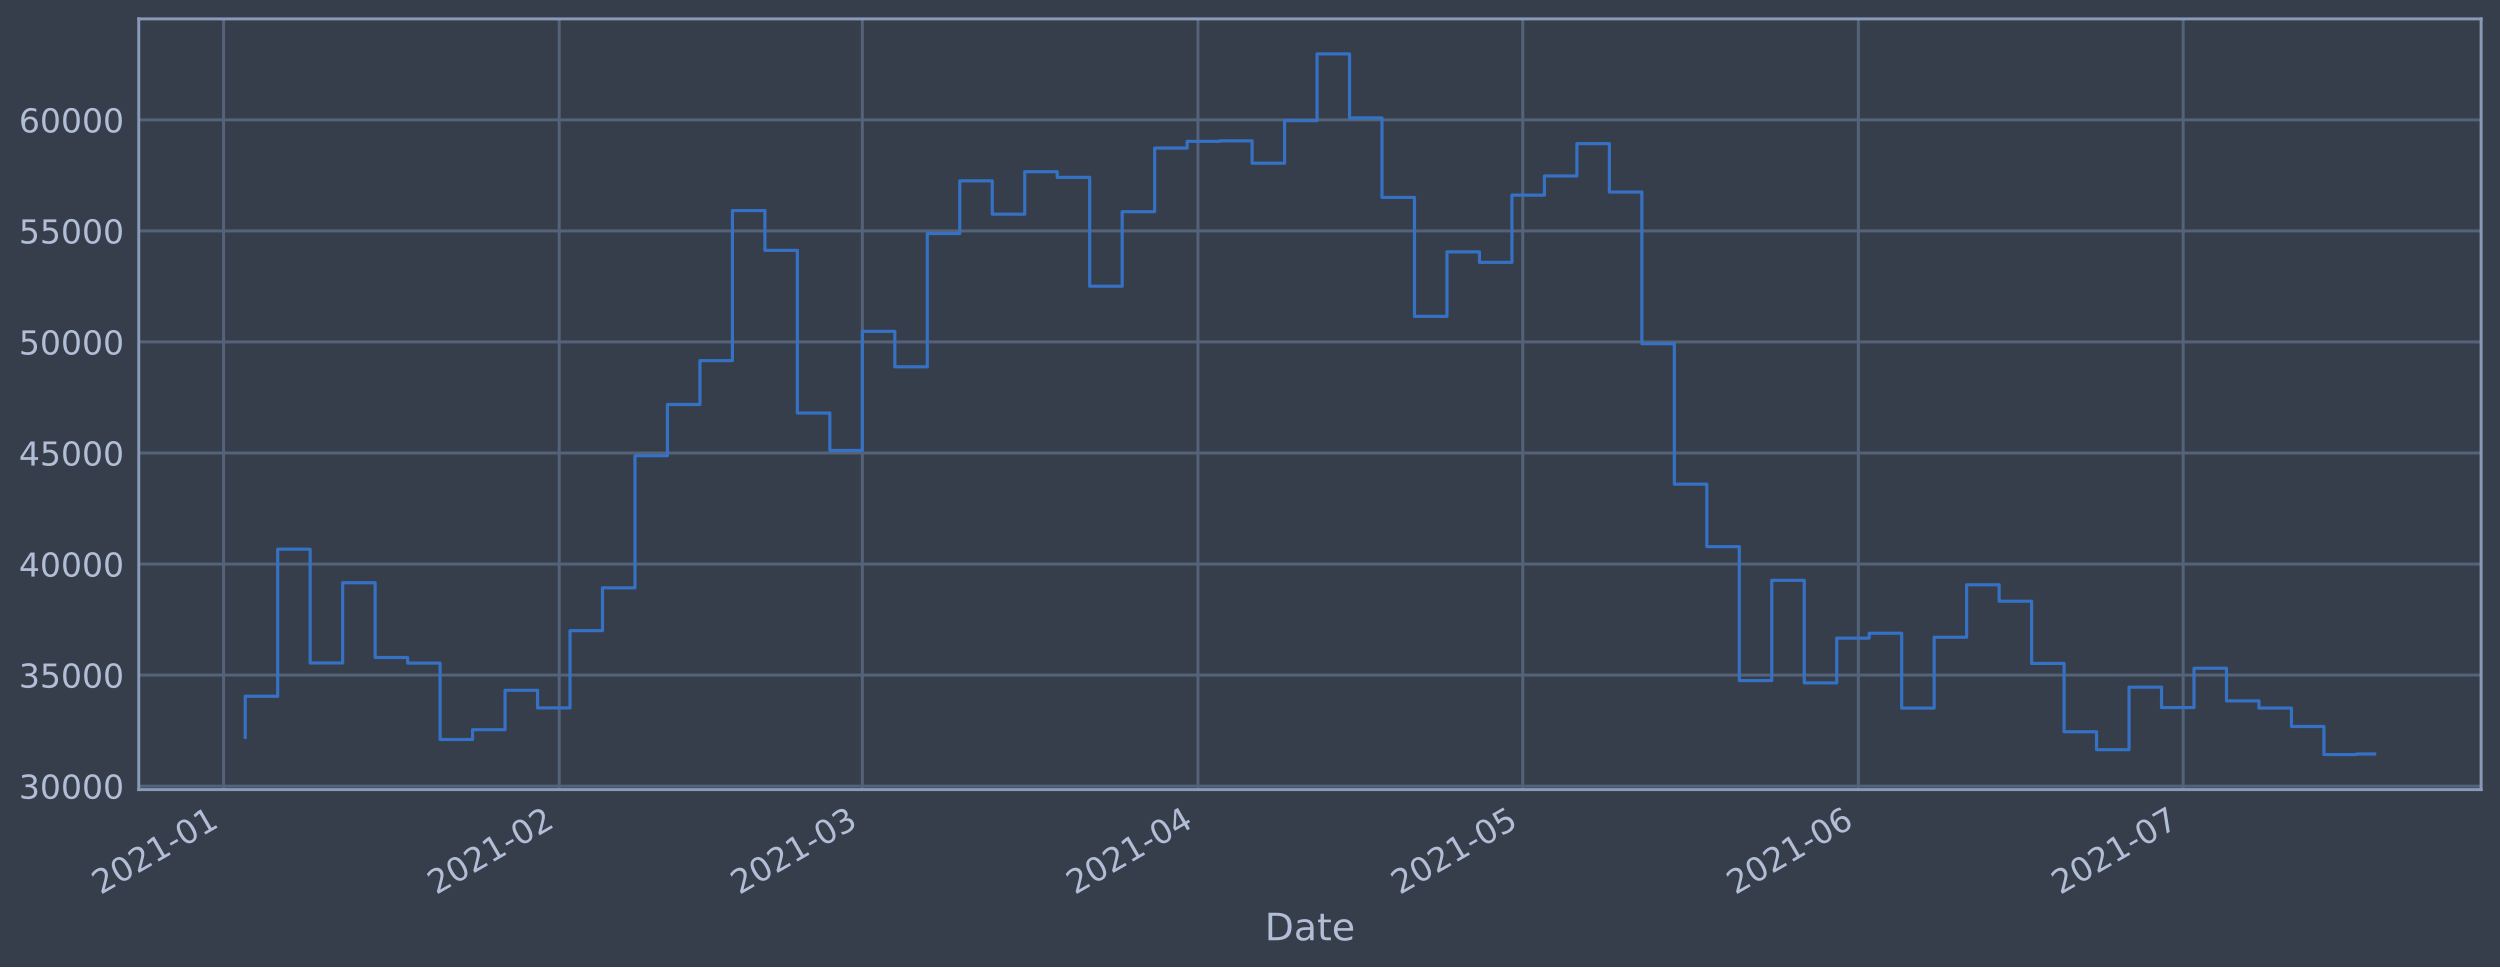
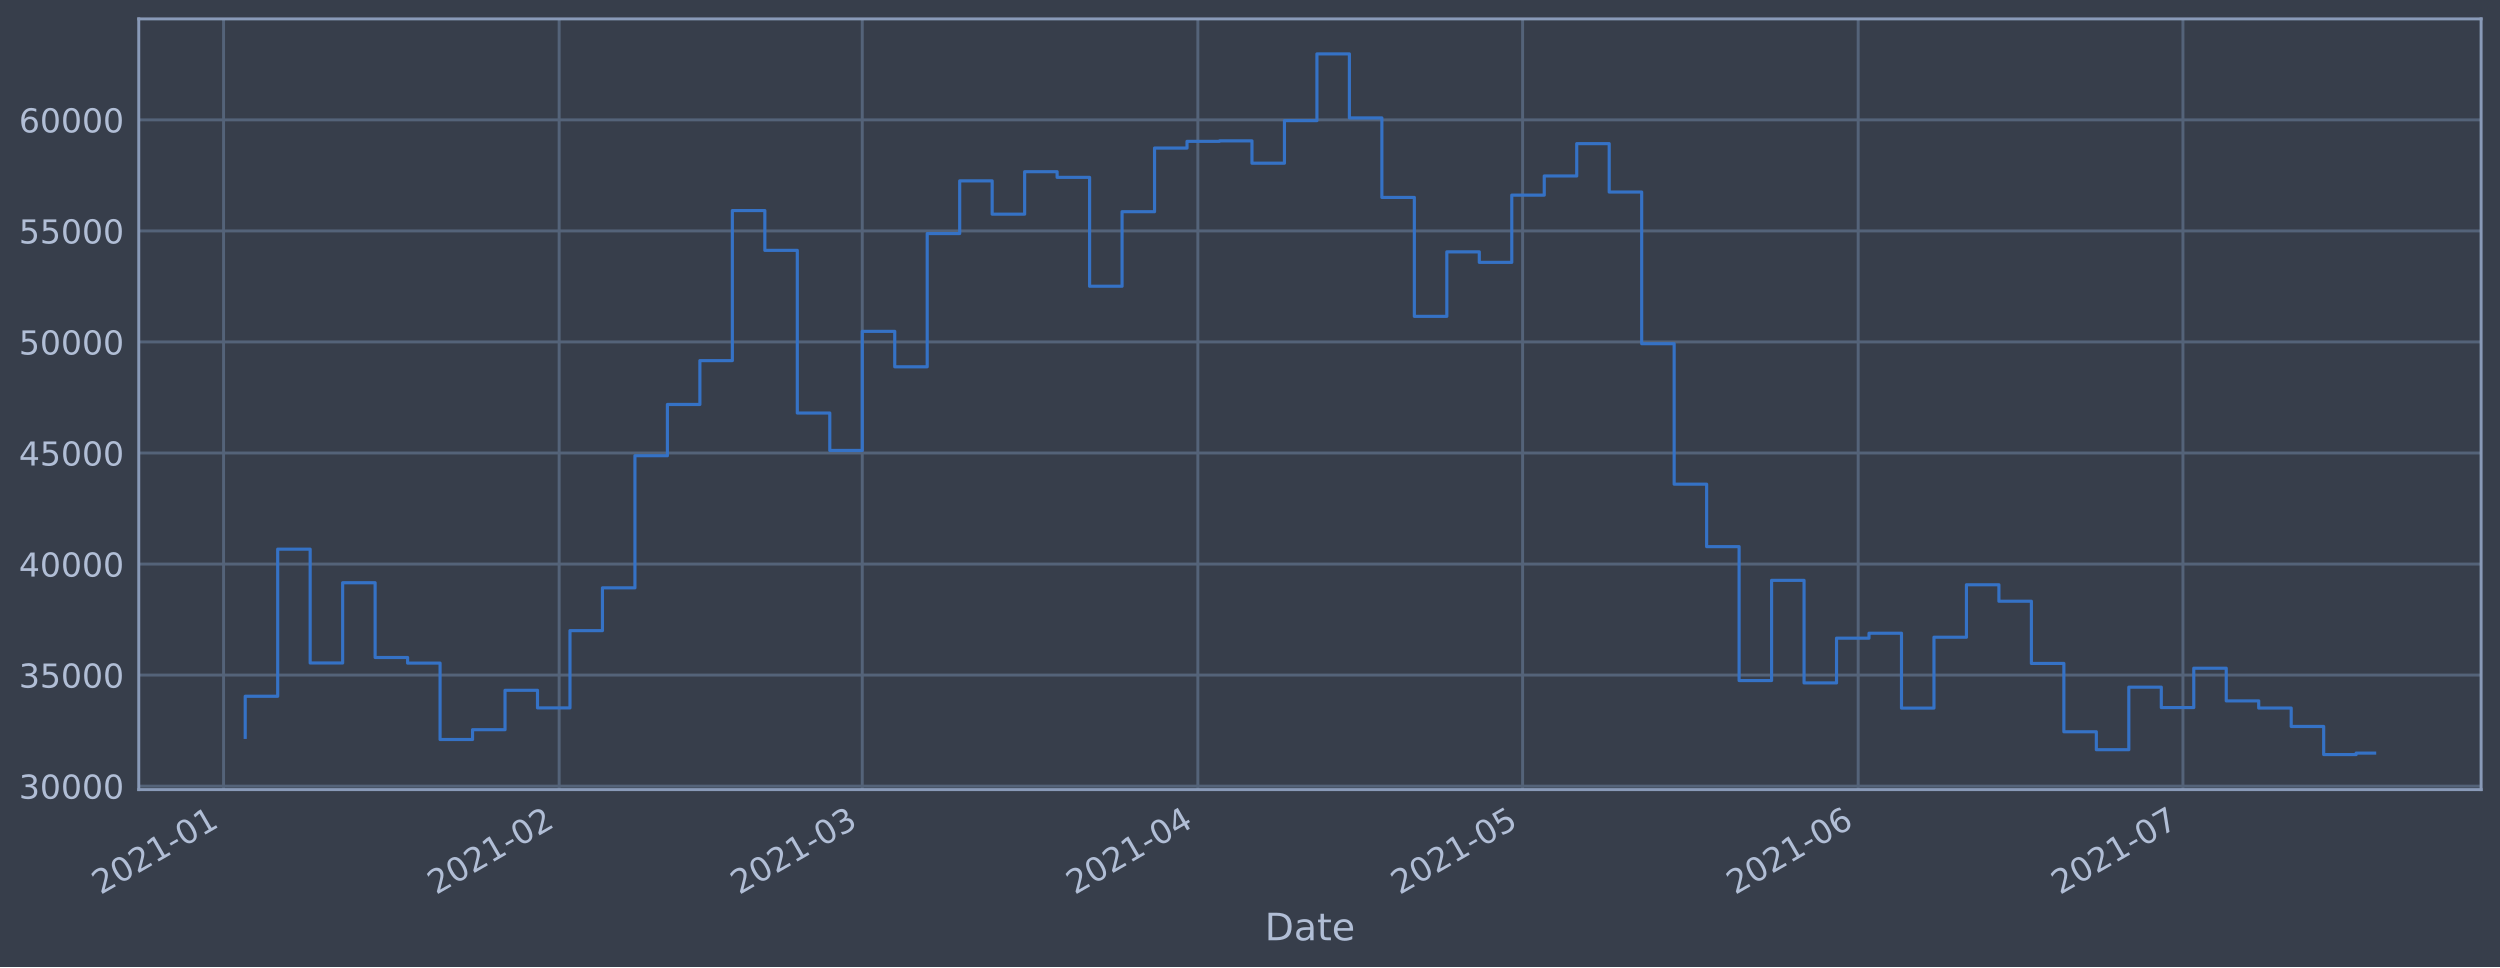
<svg xmlns="http://www.w3.org/2000/svg" xmlns:xlink="http://www.w3.org/1999/xlink" height="368.58pt" version="1.1" viewBox="0 0 952.884 368.58" width="952.884pt">
  <defs>
    <style type="text/css">*{stroke-linecap:butt;stroke-linejoin:round;}</style>
  </defs>
  <g id="figure_1">
    <g id="patch_1">
      <path d="M 0 368.58  L 952.884 368.58  L 952.884 0  L 0 0  z " style="fill:#373e4b;" />
    </g>
    <g id="axes_1">
      <g id="patch_2">
        <path d="M 52.884 300.96  L 945.684 300.96  L 945.684 7.2  L 52.884 7.2  z " style="fill:#373e4b;" />
      </g>
      <g id="matplotlib.axis_1">
        <g id="xtick_1">
          <g id="line2d_1">
-             <path clip-path="url(#pab104f4f6b)" d="M 85.212 300.96  L 85.212 7.2  " style="fill:none;stroke:#546379;stroke-linecap:square;stroke-width:1.12;" />
+             <path clip-path="url(#pa257512dad)" d="M 85.213 300.96  L 85.213 7.2  " style="fill:none;stroke:#546379;stroke-linecap:square;stroke-width:1.12;" />
          </g>
          <g id="line2d_2" />
          <g id="text_1">
-             <g style="fill:#b1bed6;" transform="translate(38.30909 341.1745)rotate(-30)scale(0.126 -0.126)">
+             <g style="fill:#b1bed6;" transform="translate(38.31011 341.1745)rotate(-30)scale(0.126 -0.126)">
              <defs>
                <path d="M 1228 531  L 3431 531  L 3431 0  L 469 0  L 469 531  Q 828 903 1448 1529  Q 2069 2156 2228 2338  Q 2531 2678 2651 2914  Q 2772 3150 2772 3378  Q 2772 3750 2511 3984  Q 2250 4219 1831 4219  Q 1534 4219 1204 4116  Q 875 4013 500 3803  L 500 4441  Q 881 4594 1212 4672  Q 1544 4750 1819 4750  Q 2544 4750 2975 4387  Q 3406 4025 3406 3419  Q 3406 3131 3298 2873  Q 3191 2616 2906 2266  Q 2828 2175 2409 1742  Q 1991 1309 1228 531  z " id="DejaVuSans-32" transform="scale(0.015625)" />
                <path d="M 2034 4250  Q 1547 4250 1301 3770  Q 1056 3291 1056 2328  Q 1056 1369 1301 889  Q 1547 409 2034 409  Q 2525 409 2770 889  Q 3016 1369 3016 2328  Q 3016 3291 2770 3770  Q 2525 4250 2034 4250  z M 2034 4750  Q 2819 4750 3233 4129  Q 3647 3509 3647 2328  Q 3647 1150 3233 529  Q 2819 -91 2034 -91  Q 1250 -91 836 529  Q 422 1150 422 2328  Q 422 3509 836 4129  Q 1250 4750 2034 4750  z " id="DejaVuSans-30" transform="scale(0.015625)" />
                <path d="M 794 531  L 1825 531  L 1825 4091  L 703 3866  L 703 4441  L 1819 4666  L 2450 4666  L 2450 531  L 3481 531  L 3481 0  L 794 0  L 794 531  z " id="DejaVuSans-31" transform="scale(0.015625)" />
                <path d="M 313 2009  L 1997 2009  L 1997 1497  L 313 1497  L 313 2009  z " id="DejaVuSans-2d" transform="scale(0.015625)" />
              </defs>
              <use xlink:href="#DejaVuSans-32" />
              <use x="63.623" xlink:href="#DejaVuSans-30" />
              <use x="127.246" xlink:href="#DejaVuSans-32" />
              <use x="190.869" xlink:href="#DejaVuSans-31" />
              <use x="254.492" xlink:href="#DejaVuSans-2d" />
              <use x="290.576" xlink:href="#DejaVuSans-30" />
              <use x="354.199" xlink:href="#DejaVuSans-31" />
            </g>
          </g>
        </g>
        <g id="xtick_2">
          <g id="line2d_3">
-             <path clip-path="url(#pab104f4f6b)" d="M 213.137 300.96  L 213.137 7.2  " style="fill:none;stroke:#546379;stroke-linecap:square;stroke-width:1.12;" />
+             <path clip-path="url(#pa257512dad)" d="M 213.122 300.96  L 213.122 7.2  " style="fill:none;stroke:#546379;stroke-linecap:square;stroke-width:1.12;" />
          </g>
          <g id="line2d_4" />
          <g id="text_2">
-             <g style="fill:#b1bed6;" transform="translate(166.2337 341.1745)rotate(-30)scale(0.126 -0.126)">
+             <g style="fill:#b1bed6;" transform="translate(166.2189 341.1745)rotate(-30)scale(0.126 -0.126)">
              <use xlink:href="#DejaVuSans-32" />
              <use x="63.623" xlink:href="#DejaVuSans-30" />
              <use x="127.246" xlink:href="#DejaVuSans-32" />
              <use x="190.869" xlink:href="#DejaVuSans-31" />
              <use x="254.492" xlink:href="#DejaVuSans-2d" />
              <use x="290.576" xlink:href="#DejaVuSans-30" />
              <use x="354.199" xlink:href="#DejaVuSans-32" />
            </g>
          </g>
        </g>
        <g id="xtick_3">
          <g id="line2d_5">
-             <path clip-path="url(#pab104f4f6b)" d="M 328.682 300.96  L 328.682 7.2  " style="fill:none;stroke:#546379;stroke-linecap:square;stroke-width:1.12;" />
+             <path clip-path="url(#pa257512dad)" d="M 328.653 300.96  L 328.653 7.2  " style="fill:none;stroke:#546379;stroke-linecap:square;stroke-width:1.12;" />
          </g>
          <g id="line2d_6" />
          <g id="text_3">
-             <g style="fill:#b1bed6;" transform="translate(281.7785 341.1745)rotate(-30)scale(0.126 -0.126)">
+             <g style="fill:#b1bed6;" transform="translate(281.7494 341.1745)rotate(-30)scale(0.126 -0.126)">
              <defs>
                <path d="M 2597 2516  Q 3050 2419 3304 2112  Q 3559 1806 3559 1356  Q 3559 666 3084 287  Q 2609 -91 1734 -91  Q 1441 -91 1130 -33  Q 819 25 488 141  L 488 750  Q 750 597 1062 519  Q 1375 441 1716 441  Q 2309 441 2620 675  Q 2931 909 2931 1356  Q 2931 1769 2642 2001  Q 2353 2234 1838 2234  L 1294 2234  L 1294 2753  L 1863 2753  Q 2328 2753 2575 2939  Q 2822 3125 2822 3475  Q 2822 3834 2567 4026  Q 2313 4219 1838 4219  Q 1578 4219 1281 4162  Q 984 4106 628 3988  L 628 4550  Q 988 4650 1302 4700  Q 1616 4750 1894 4750  Q 2613 4750 3031 4423  Q 3450 4097 3450 3541  Q 3450 3153 3228 2886  Q 3006 2619 2597 2516  z " id="DejaVuSans-33" transform="scale(0.015625)" />
              </defs>
              <use xlink:href="#DejaVuSans-32" />
              <use x="63.623" xlink:href="#DejaVuSans-30" />
              <use x="127.246" xlink:href="#DejaVuSans-32" />
              <use x="190.869" xlink:href="#DejaVuSans-31" />
              <use x="254.492" xlink:href="#DejaVuSans-2d" />
              <use x="290.576" xlink:href="#DejaVuSans-30" />
              <use x="354.199" xlink:href="#DejaVuSans-33" />
            </g>
          </g>
        </g>
        <g id="xtick_4">
          <g id="line2d_7">
-             <path clip-path="url(#pab104f4f6b)" d="M 456.606 300.96  L 456.606 7.2  " style="fill:none;stroke:#546379;stroke-linecap:square;stroke-width:1.12;" />
+             <path clip-path="url(#pa257512dad)" d="M 456.562 300.96  L 456.562 7.2  " style="fill:none;stroke:#546379;stroke-linecap:square;stroke-width:1.12;" />
          </g>
          <g id="line2d_8" />
          <g id="text_4">
-             <g style="fill:#b1bed6;" transform="translate(409.7031 341.1745)rotate(-30)scale(0.126 -0.126)">
+             <g style="fill:#b1bed6;" transform="translate(409.6582 341.1745)rotate(-30)scale(0.126 -0.126)">
              <defs>
                <path d="M 2419 4116  L 825 1625  L 2419 1625  L 2419 4116  z M 2253 4666  L 3047 4666  L 3047 1625  L 3713 1625  L 3713 1100  L 3047 1100  L 3047 0  L 2419 0  L 2419 1100  L 313 1100  L 313 1709  L 2253 4666  z " id="DejaVuSans-34" transform="scale(0.015625)" />
              </defs>
              <use xlink:href="#DejaVuSans-32" />
              <use x="63.623" xlink:href="#DejaVuSans-30" />
              <use x="127.246" xlink:href="#DejaVuSans-32" />
              <use x="190.869" xlink:href="#DejaVuSans-31" />
              <use x="254.492" xlink:href="#DejaVuSans-2d" />
              <use x="290.576" xlink:href="#DejaVuSans-30" />
              <use x="354.199" xlink:href="#DejaVuSans-34" />
            </g>
          </g>
        </g>
        <g id="xtick_5">
          <g id="line2d_9">
-             <path clip-path="url(#pab104f4f6b)" d="M 580.404 300.96  L 580.404 7.2  " style="fill:none;stroke:#546379;stroke-linecap:square;stroke-width:1.12;" />
+             <path clip-path="url(#pa257512dad)" d="M 580.344 300.96  L 580.344 7.2  " style="fill:none;stroke:#546379;stroke-linecap:square;stroke-width:1.12;" />
          </g>
          <g id="line2d_10" />
          <g id="text_5">
-             <g style="fill:#b1bed6;" transform="translate(533.5011 341.1745)rotate(-30)scale(0.126 -0.126)">
+             <g style="fill:#b1bed6;" transform="translate(533.441 341.1745)rotate(-30)scale(0.126 -0.126)">
              <defs>
                <path d="M 691 4666  L 3169 4666  L 3169 4134  L 1269 4134  L 1269 2991  Q 1406 3038 1543 3061  Q 1681 3084 1819 3084  Q 2600 3084 3056 2656  Q 3513 2228 3513 1497  Q 3513 744 3044 326  Q 2575 -91 1722 -91  Q 1428 -91 1123 -41  Q 819 9 494 109  L 494 744  Q 775 591 1075 516  Q 1375 441 1709 441  Q 2250 441 2565 725  Q 2881 1009 2881 1497  Q 2881 1984 2565 2268  Q 2250 2553 1709 2553  Q 1456 2553 1204 2497  Q 953 2441 691 2322  L 691 4666  z " id="DejaVuSans-35" transform="scale(0.015625)" />
              </defs>
              <use xlink:href="#DejaVuSans-32" />
              <use x="63.623" xlink:href="#DejaVuSans-30" />
              <use x="127.246" xlink:href="#DejaVuSans-32" />
              <use x="190.869" xlink:href="#DejaVuSans-31" />
              <use x="254.492" xlink:href="#DejaVuSans-2d" />
              <use x="290.576" xlink:href="#DejaVuSans-30" />
              <use x="354.199" xlink:href="#DejaVuSans-35" />
            </g>
          </g>
        </g>
        <g id="xtick_6">
          <g id="line2d_11">
-             <path clip-path="url(#pab104f4f6b)" d="M 708.329 300.96  L 708.329 7.2  " style="fill:none;stroke:#546379;stroke-linecap:square;stroke-width:1.12;" />
+             <path clip-path="url(#pa257512dad)" d="M 708.253 300.96  L 708.253 7.2  " style="fill:none;stroke:#546379;stroke-linecap:square;stroke-width:1.12;" />
          </g>
          <g id="line2d_12" />
          <g id="text_6">
-             <g style="fill:#b1bed6;" transform="translate(661.4257 341.1745)rotate(-30)scale(0.126 -0.126)">
+             <g style="fill:#b1bed6;" transform="translate(661.3498 341.1745)rotate(-30)scale(0.126 -0.126)">
              <defs>
                <path d="M 2113 2584  Q 1688 2584 1439 2293  Q 1191 2003 1191 1497  Q 1191 994 1439 701  Q 1688 409 2113 409  Q 2538 409 2786 701  Q 3034 994 3034 1497  Q 3034 2003 2786 2293  Q 2538 2584 2113 2584  z M 3366 4563  L 3366 3988  Q 3128 4100 2886 4159  Q 2644 4219 2406 4219  Q 1781 4219 1451 3797  Q 1122 3375 1075 2522  Q 1259 2794 1537 2939  Q 1816 3084 2150 3084  Q 2853 3084 3261 2657  Q 3669 2231 3669 1497  Q 3669 778 3244 343  Q 2819 -91 2113 -91  Q 1303 -91 875 529  Q 447 1150 447 2328  Q 447 3434 972 4092  Q 1497 4750 2381 4750  Q 2619 4750 2861 4703  Q 3103 4656 3366 4563  z " id="DejaVuSans-36" transform="scale(0.015625)" />
              </defs>
              <use xlink:href="#DejaVuSans-32" />
              <use x="63.623" xlink:href="#DejaVuSans-30" />
              <use x="127.246" xlink:href="#DejaVuSans-32" />
              <use x="190.869" xlink:href="#DejaVuSans-31" />
              <use x="254.492" xlink:href="#DejaVuSans-2d" />
              <use x="290.576" xlink:href="#DejaVuSans-30" />
              <use x="354.199" xlink:href="#DejaVuSans-36" />
            </g>
          </g>
        </g>
        <g id="xtick_7">
          <g id="line2d_13">
-             <path clip-path="url(#pab104f4f6b)" d="M 832.127 300.96  L 832.127 7.2  " style="fill:none;stroke:#546379;stroke-linecap:square;stroke-width:1.12;" />
+             <path clip-path="url(#pa257512dad)" d="M 832.036 300.96  L 832.036 7.2  " style="fill:none;stroke:#546379;stroke-linecap:square;stroke-width:1.12;" />
          </g>
          <g id="line2d_14" />
          <g id="text_7">
-             <g style="fill:#b1bed6;" transform="translate(785.2237 341.1745)rotate(-30)scale(0.126 -0.126)">
+             <g style="fill:#b1bed6;" transform="translate(785.1325 341.1745)rotate(-30)scale(0.126 -0.126)">
              <defs>
                <path d="M 525 4666  L 3525 4666  L 3525 4397  L 1831 0  L 1172 0  L 2766 4134  L 525 4134  L 525 4666  z " id="DejaVuSans-37" transform="scale(0.015625)" />
              </defs>
              <use xlink:href="#DejaVuSans-32" />
              <use x="63.623" xlink:href="#DejaVuSans-30" />
              <use x="127.246" xlink:href="#DejaVuSans-32" />
              <use x="190.869" xlink:href="#DejaVuSans-31" />
              <use x="254.492" xlink:href="#DejaVuSans-2d" />
              <use x="290.576" xlink:href="#DejaVuSans-30" />
              <use x="354.199" xlink:href="#DejaVuSans-37" />
            </g>
          </g>
        </g>
        <g id="text_8">
          <g style="fill:#b1bed6;" transform="translate(482.0746 358.3856)scale(0.144 -0.144)">
            <defs>
              <path d="M 1259 4147  L 1259 519  L 2022 519  Q 2988 519 3436 956  Q 3884 1394 3884 2338  Q 3884 3275 3436 3711  Q 2988 4147 2022 4147  L 1259 4147  z M 628 4666  L 1925 4666  Q 3281 4666 3915 4102  Q 4550 3538 4550 2338  Q 4550 1131 3912 565  Q 3275 0 1925 0  L 628 0  L 628 4666  z " id="DejaVuSans-44" transform="scale(0.015625)" />
              <path d="M 2194 1759  Q 1497 1759 1228 1600  Q 959 1441 959 1056  Q 959 750 1161 570  Q 1363 391 1709 391  Q 2188 391 2477 730  Q 2766 1069 2766 1631  L 2766 1759  L 2194 1759  z M 3341 1997  L 3341 0  L 2766 0  L 2766 531  Q 2569 213 2275 61  Q 1981 -91 1556 -91  Q 1019 -91 701 211  Q 384 513 384 1019  Q 384 1609 779 1909  Q 1175 2209 1959 2209  L 2766 2209  L 2766 2266  Q 2766 2663 2505 2880  Q 2244 3097 1772 3097  Q 1472 3097 1187 3025  Q 903 2953 641 2809  L 641 3341  Q 956 3463 1253 3523  Q 1550 3584 1831 3584  Q 2591 3584 2966 3190  Q 3341 2797 3341 1997  z " id="DejaVuSans-61" transform="scale(0.015625)" />
              <path d="M 1172 4494  L 1172 3500  L 2356 3500  L 2356 3053  L 1172 3053  L 1172 1153  Q 1172 725 1289 603  Q 1406 481 1766 481  L 2356 481  L 2356 0  L 1766 0  Q 1100 0 847 248  Q 594 497 594 1153  L 594 3053  L 172 3053  L 172 3500  L 594 3500  L 594 4494  L 1172 4494  z " id="DejaVuSans-74" transform="scale(0.015625)" />
              <path d="M 3597 1894  L 3597 1613  L 953 1613  Q 991 1019 1311 708  Q 1631 397 2203 397  Q 2534 397 2845 478  Q 3156 559 3463 722  L 3463 178  Q 3153 47 2828 -22  Q 2503 -91 2169 -91  Q 1331 -91 842 396  Q 353 884 353 1716  Q 353 2575 817 3079  Q 1281 3584 2069 3584  Q 2775 3584 3186 3129  Q 3597 2675 3597 1894  z M 3022 2063  Q 3016 2534 2758 2815  Q 2500 3097 2075 3097  Q 1594 3097 1305 2825  Q 1016 2553 972 2059  L 3022 2063  z " id="DejaVuSans-65" transform="scale(0.015625)" />
            </defs>
            <use xlink:href="#DejaVuSans-44" />
            <use x="77.002" xlink:href="#DejaVuSans-61" />
            <use x="138.281" xlink:href="#DejaVuSans-74" />
            <use x="177.49" xlink:href="#DejaVuSans-65" />
          </g>
        </g>
      </g>
      <g id="matplotlib.axis_2">
        <g id="ytick_1">
          <g id="line2d_15">
-             <path clip-path="url(#pab104f4f6b)" d="M 52.884 299.638  L 945.684 299.638  " style="fill:none;stroke:#546379;stroke-linecap:square;stroke-width:1.12;" />
+             <path clip-path="url(#pa257512dad)" d="M 52.884 299.638  L 945.684 299.638  " style="fill:none;stroke:#546379;stroke-linecap:square;stroke-width:1.12;" />
          </g>
          <g id="line2d_16" />
          <g id="text_9">
            <g style="fill:#b1bed6;" transform="translate(7.2 304.4253)scale(0.126 -0.126)">
              <use xlink:href="#DejaVuSans-33" />
              <use x="63.623" xlink:href="#DejaVuSans-30" />
              <use x="127.246" xlink:href="#DejaVuSans-30" />
              <use x="190.869" xlink:href="#DejaVuSans-30" />
              <use x="254.492" xlink:href="#DejaVuSans-30" />
            </g>
          </g>
        </g>
        <g id="ytick_2">
          <g id="line2d_17">
-             <path clip-path="url(#pab104f4f6b)" d="M 52.884 257.313  L 945.684 257.313  " style="fill:none;stroke:#546379;stroke-linecap:square;stroke-width:1.12;" />
+             <path clip-path="url(#pa257512dad)" d="M 52.884 257.313  L 945.684 257.313  " style="fill:none;stroke:#546379;stroke-linecap:square;stroke-width:1.12;" />
          </g>
          <g id="line2d_18" />
          <g id="text_10">
            <g style="fill:#b1bed6;" transform="translate(7.2 262.1)scale(0.126 -0.126)">
              <use xlink:href="#DejaVuSans-33" />
              <use x="63.623" xlink:href="#DejaVuSans-35" />
              <use x="127.246" xlink:href="#DejaVuSans-30" />
              <use x="190.869" xlink:href="#DejaVuSans-30" />
              <use x="254.492" xlink:href="#DejaVuSans-30" />
            </g>
          </g>
        </g>
        <g id="ytick_3">
          <g id="line2d_19">
-             <path clip-path="url(#pab104f4f6b)" d="M 52.884 214.988  L 945.684 214.988  " style="fill:none;stroke:#546379;stroke-linecap:square;stroke-width:1.12;" />
+             <path clip-path="url(#pa257512dad)" d="M 52.884 214.988  L 945.684 214.988  " style="fill:none;stroke:#546379;stroke-linecap:square;stroke-width:1.12;" />
          </g>
          <g id="line2d_20" />
          <g id="text_11">
            <g style="fill:#b1bed6;" transform="translate(7.2 219.7747)scale(0.126 -0.126)">
              <use xlink:href="#DejaVuSans-34" />
              <use x="63.623" xlink:href="#DejaVuSans-30" />
              <use x="127.246" xlink:href="#DejaVuSans-30" />
              <use x="190.869" xlink:href="#DejaVuSans-30" />
              <use x="254.492" xlink:href="#DejaVuSans-30" />
            </g>
          </g>
        </g>
        <g id="ytick_4">
          <g id="line2d_21">
-             <path clip-path="url(#pab104f4f6b)" d="M 52.884 172.662  L 945.684 172.662  " style="fill:none;stroke:#546379;stroke-linecap:square;stroke-width:1.12;" />
+             <path clip-path="url(#pa257512dad)" d="M 52.884 172.662  L 945.684 172.662  " style="fill:none;stroke:#546379;stroke-linecap:square;stroke-width:1.12;" />
          </g>
          <g id="line2d_22" />
          <g id="text_12">
            <g style="fill:#b1bed6;" transform="translate(7.2 177.4494)scale(0.126 -0.126)">
              <use xlink:href="#DejaVuSans-34" />
              <use x="63.623" xlink:href="#DejaVuSans-35" />
              <use x="127.246" xlink:href="#DejaVuSans-30" />
              <use x="190.869" xlink:href="#DejaVuSans-30" />
              <use x="254.492" xlink:href="#DejaVuSans-30" />
            </g>
          </g>
        </g>
        <g id="ytick_5">
          <g id="line2d_23">
-             <path clip-path="url(#pab104f4f6b)" d="M 52.884 130.337  L 945.684 130.337  " style="fill:none;stroke:#546379;stroke-linecap:square;stroke-width:1.12;" />
+             <path clip-path="url(#pa257512dad)" d="M 52.884 130.337  L 945.684 130.337  " style="fill:none;stroke:#546379;stroke-linecap:square;stroke-width:1.12;" />
          </g>
          <g id="line2d_24" />
          <g id="text_13">
            <g style="fill:#b1bed6;" transform="translate(7.2 135.1241)scale(0.126 -0.126)">
              <use xlink:href="#DejaVuSans-35" />
              <use x="63.623" xlink:href="#DejaVuSans-30" />
              <use x="127.246" xlink:href="#DejaVuSans-30" />
              <use x="190.869" xlink:href="#DejaVuSans-30" />
              <use x="254.492" xlink:href="#DejaVuSans-30" />
            </g>
          </g>
        </g>
        <g id="ytick_6">
          <g id="line2d_25">
-             <path clip-path="url(#pab104f4f6b)" d="M 52.884 88.012  L 945.684 88.012  " style="fill:none;stroke:#546379;stroke-linecap:square;stroke-width:1.12;" />
+             <path clip-path="url(#pa257512dad)" d="M 52.884 88.012  L 945.684 88.012  " style="fill:none;stroke:#546379;stroke-linecap:square;stroke-width:1.12;" />
          </g>
          <g id="line2d_26" />
          <g id="text_14">
            <g style="fill:#b1bed6;" transform="translate(7.2 92.79881)scale(0.126 -0.126)">
              <use xlink:href="#DejaVuSans-35" />
              <use x="63.623" xlink:href="#DejaVuSans-35" />
              <use x="127.246" xlink:href="#DejaVuSans-30" />
              <use x="190.869" xlink:href="#DejaVuSans-30" />
              <use x="254.492" xlink:href="#DejaVuSans-30" />
            </g>
          </g>
        </g>
        <g id="ytick_7">
          <g id="line2d_27">
-             <path clip-path="url(#pab104f4f6b)" d="M 52.884 45.687  L 945.684 45.687  " style="fill:none;stroke:#546379;stroke-linecap:square;stroke-width:1.12;" />
+             <path clip-path="url(#pa257512dad)" d="M 52.884 45.687  L 945.684 45.687  " style="fill:none;stroke:#546379;stroke-linecap:square;stroke-width:1.12;" />
          </g>
          <g id="line2d_28" />
          <g id="text_15">
            <g style="fill:#b1bed6;" transform="translate(7.2 50.47352)scale(0.126 -0.126)">
              <use xlink:href="#DejaVuSans-36" />
              <use x="63.623" xlink:href="#DejaVuSans-30" />
              <use x="127.246" xlink:href="#DejaVuSans-30" />
              <use x="190.869" xlink:href="#DejaVuSans-30" />
              <use x="254.492" xlink:href="#DejaVuSans-30" />
            </g>
          </g>
        </g>
      </g>
      <g id="line2d_29">
-         <path clip-path="url(#pab104f4f6b)" d="M 93.466 281.054  L 93.466 265.383  L 105.845 265.383  L 105.845 209.314  L 118.225 209.314  L 118.225 252.7  L 130.605 252.7  L 130.605 222.111  L 142.985 222.111  L 142.985 250.6  L 155.365 250.6  L 155.365 252.75  L 167.744 252.75  L 167.744 281.864  L 180.124 281.864  L 180.124 278.122  L 192.504 278.122  L 192.504 263.118  L 204.884 263.118  L 204.884 269.817  L 217.264 269.817  L 217.264 240.365  L 229.643 240.365  L 229.643 224.061  L 242.023 224.061  L 242.023 173.694  L 254.403 173.694  L 254.403 154.165  L 266.783 154.165  L 266.783 137.447  L 279.163 137.447  L 279.163 80.254  L 291.542 80.254  L 291.542 95.432  L 303.922 95.432  L 303.922 157.422  L 316.302 157.422  L 316.302 171.698  L 328.682 171.698  L 328.682 126.293  L 341.062 126.293  L 341.062 139.804  L 353.441 139.804  L 353.441 89.015  L 365.821 89.015  L 365.821 68.938  L 378.201 68.938  L 378.201 81.623  L 390.581 81.623  L 390.581 65.445  L 402.961 65.445  L 402.961 67.601  L 415.34 67.601  L 415.34 109.105  L 427.72 109.105  L 427.72 80.699  L 440.1 80.699  L 440.1 56.436  L 452.48 56.436  L 452.48 53.886  L 464.86 53.886  L 464.86 53.694  L 477.239 53.694  L 477.239 62.205  L 489.619 62.205  L 489.619 45.984  L 501.999 45.984  L 501.999 20.553  L 514.379 20.553  L 514.379 44.949  L 526.759 44.949  L 526.759 75.247  L 539.138 75.247  L 539.138 120.576  L 551.518 120.576  L 551.518 95.997  L 563.898 95.997  L 563.898 99.997  L 576.278 99.997  L 576.278 74.379  L 588.658 74.379  L 588.658 67.076  L 601.037 67.076  L 601.037 54.754  L 613.417 54.754  L 613.417 73.198  L 625.797 73.198  L 625.797 130.993  L 638.177 130.993  L 638.177 184.545  L 650.557 184.545  L 650.557 208.348  L 662.936 208.348  L 662.936 259.391  L 675.316 259.391  L 675.316 221.201  L 687.696 221.201  L 687.696 260.295  L 700.076 260.295  L 700.076 243.239  L 712.456 243.239  L 712.456 241.352  L 724.835 241.352  L 724.835 269.885  L 737.215 269.885  L 737.215 242.884  L 749.595 242.884  L 749.595 222.887  L 761.975 222.887  L 761.975 229.168  L 774.355 229.168  L 774.355 252.876  L 786.734 252.876  L 786.734 278.919  L 799.114 278.919  L 799.114 285.751  L 811.494 285.751  L 811.494 261.912  L 823.874 261.912  L 823.874 269.698  L 836.254 269.698  L 836.254 254.695  L 848.633 254.695  L 848.633 267.141  L 861.013 267.141  L 861.013 269.879  L 873.393 269.879  L 873.393 276.896  L 885.773 276.896  L 885.773 287.607  L 898.153 287.607  L 898.153 287.392  L 905.102 287.392  L 905.102 287.392  " style="fill:none;stroke:#3572c6;stroke-linecap:square;stroke-width:1.2;" />
+         <path clip-path="url(#pa257512dad)" d="M 93.466 281.054  L 93.466 265.383  L 105.844 265.383  L 105.844 209.314  L 118.222 209.314  L 118.222 252.7  L 130.6 252.7  L 130.6 222.111  L 142.979 222.111  L 142.979 250.6  L 155.357 250.6  L 155.357 252.75  L 167.735 252.75  L 167.735 281.864  L 180.113 281.864  L 180.113 278.122  L 192.492 278.122  L 192.492 263.118  L 204.87 263.118  L 204.87 269.817  L 217.248 269.817  L 217.248 240.365  L 229.627 240.365  L 229.627 224.061  L 242.005 224.061  L 242.005 173.694  L 254.383 173.694  L 254.383 154.165  L 266.761 154.165  L 266.761 137.447  L 279.14 137.447  L 279.14 80.254  L 291.518 80.254  L 291.518 95.432  L 303.896 95.432  L 303.896 157.422  L 316.274 157.422  L 316.274 171.698  L 328.653 171.698  L 328.653 126.293  L 341.031 126.293  L 341.031 139.804  L 353.409 139.804  L 353.409 89.015  L 365.788 89.015  L 365.788 68.938  L 378.166 68.938  L 378.166 81.623  L 390.544 81.623  L 390.544 65.445  L 402.922 65.445  L 402.922 67.601  L 415.301 67.601  L 415.301 109.105  L 427.679 109.105  L 427.679 80.699  L 440.057 80.699  L 440.057 56.436  L 452.435 56.436  L 452.435 53.886  L 464.814 53.886  L 464.814 53.694  L 477.192 53.694  L 477.192 62.205  L 489.57 62.205  L 489.57 45.984  L 501.949 45.984  L 501.949 20.553  L 514.327 20.553  L 514.327 44.949  L 526.705 44.949  L 526.705 75.247  L 539.083 75.247  L 539.083 120.576  L 551.462 120.576  L 551.462 95.997  L 563.84 95.997  L 563.84 99.997  L 576.218 99.997  L 576.218 74.379  L 588.596 74.379  L 588.596 67.076  L 600.975 67.076  L 600.975 54.754  L 613.353 54.754  L 613.353 73.198  L 625.731 73.198  L 625.731 130.993  L 638.11 130.993  L 638.11 184.545  L 650.488 184.545  L 650.488 208.348  L 662.866 208.348  L 662.866 259.391  L 675.244 259.391  L 675.244 221.201  L 687.623 221.201  L 687.623 260.295  L 700.001 260.295  L 700.001 243.239  L 712.379 243.239  L 712.379 241.352  L 724.757 241.352  L 724.757 269.885  L 737.136 269.885  L 737.136 242.884  L 749.514 242.884  L 749.514 222.887  L 761.892 222.887  L 761.892 229.168  L 774.27 229.168  L 774.27 252.876  L 786.649 252.876  L 786.649 278.919  L 799.027 278.919  L 799.027 285.751  L 811.405 285.751  L 811.405 261.912  L 823.784 261.912  L 823.784 269.698  L 836.162 269.698  L 836.162 254.695  L 848.54 254.695  L 848.54 267.141  L 860.918 267.141  L 860.918 269.879  L 873.297 269.879  L 873.297 276.896  L 885.675 276.896  L 885.675 287.607  L 898.053 287.607  L 898.053 287.044  L 905.102 287.044  L 905.102 287.044  " style="fill:none;stroke:#3572c6;stroke-linecap:square;stroke-width:1.2;" />
      </g>
      <g id="patch_3">
        <path d="M 52.884 300.96  L 52.884 7.2  " style="fill:none;stroke:#899ab8;stroke-linecap:square;stroke-linejoin:miter;stroke-width:1.12;" />
      </g>
      <g id="patch_4">
        <path d="M 945.684 300.96  L 945.684 7.2  " style="fill:none;stroke:#899ab8;stroke-linecap:square;stroke-linejoin:miter;stroke-width:1.12;" />
      </g>
      <g id="patch_5">
        <path d="M 52.884 300.96  L 945.684 300.96  " style="fill:none;stroke:#899ab8;stroke-linecap:square;stroke-linejoin:miter;stroke-width:1.12;" />
      </g>
      <g id="patch_6">
        <path d="M 52.884 7.2  L 945.684 7.2  " style="fill:none;stroke:#899ab8;stroke-linecap:square;stroke-linejoin:miter;stroke-width:1.12;" />
      </g>
    </g>
  </g>
  <defs>
-     <clipPath id="pab104f4f6b">
+     <clipPath id="pa257512dad">
      <rect height="293.76" width="892.8" x="52.884" y="7.2" />
    </clipPath>
  </defs>
</svg>
